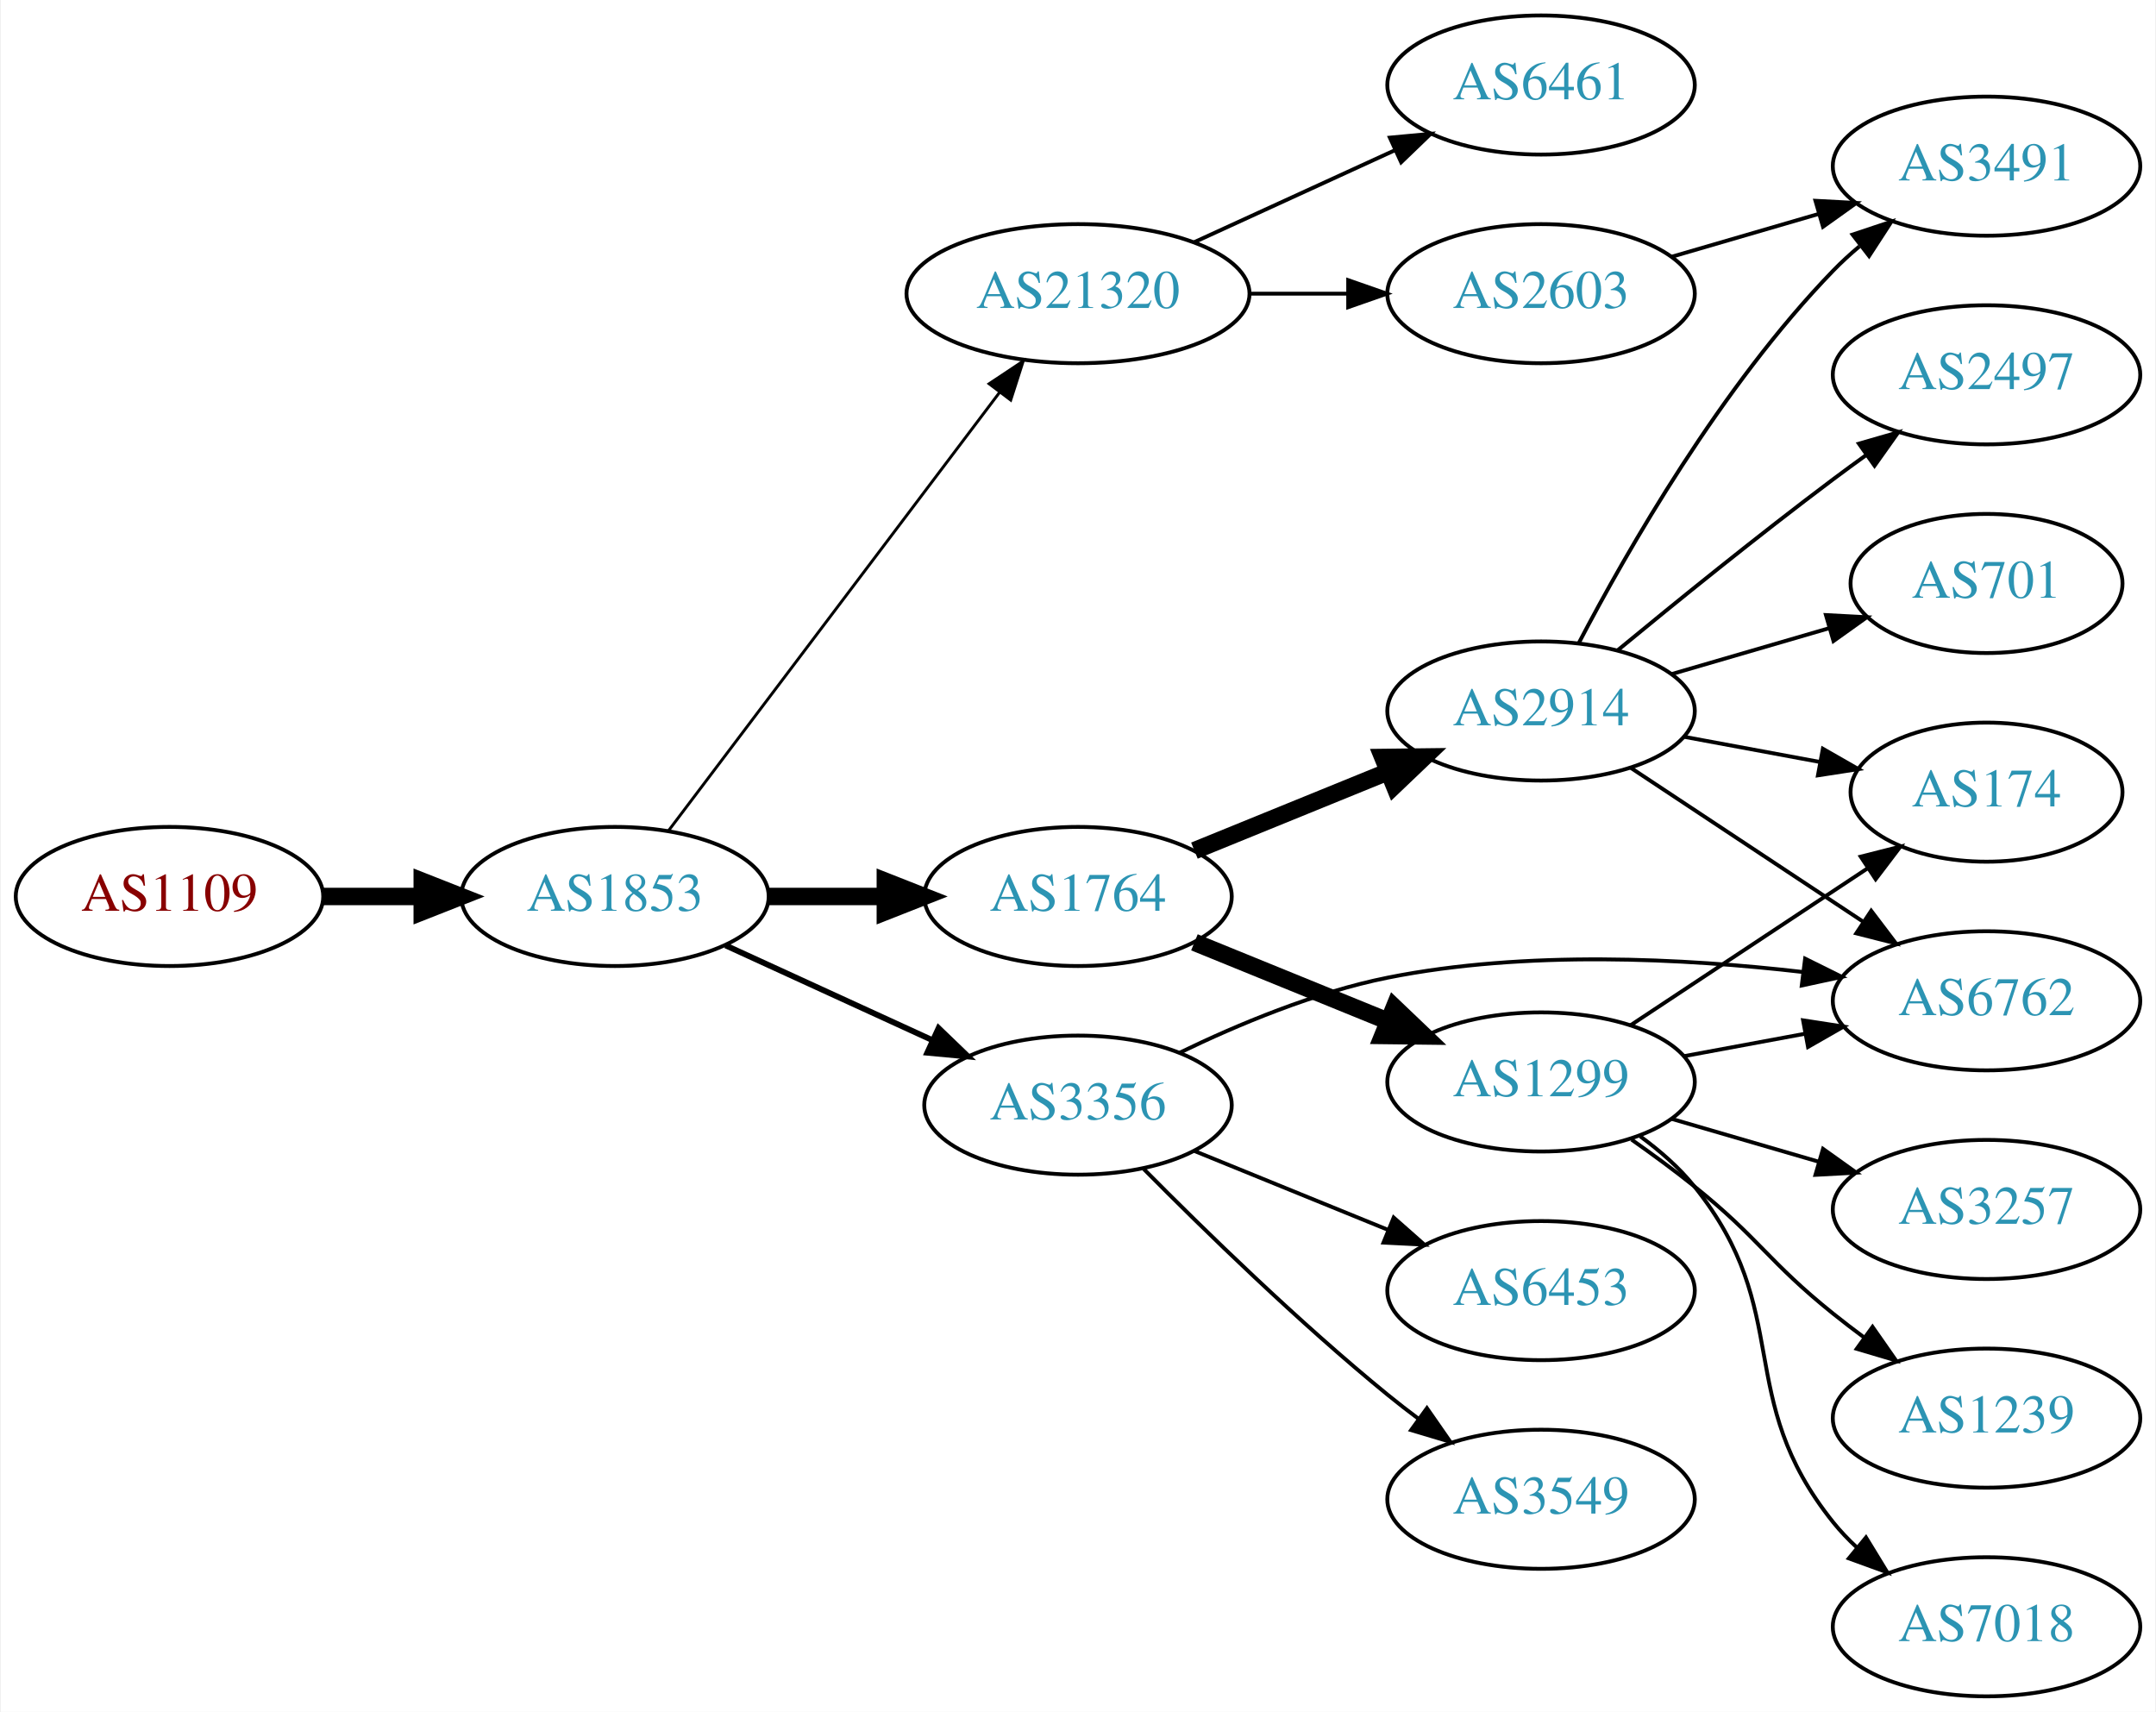
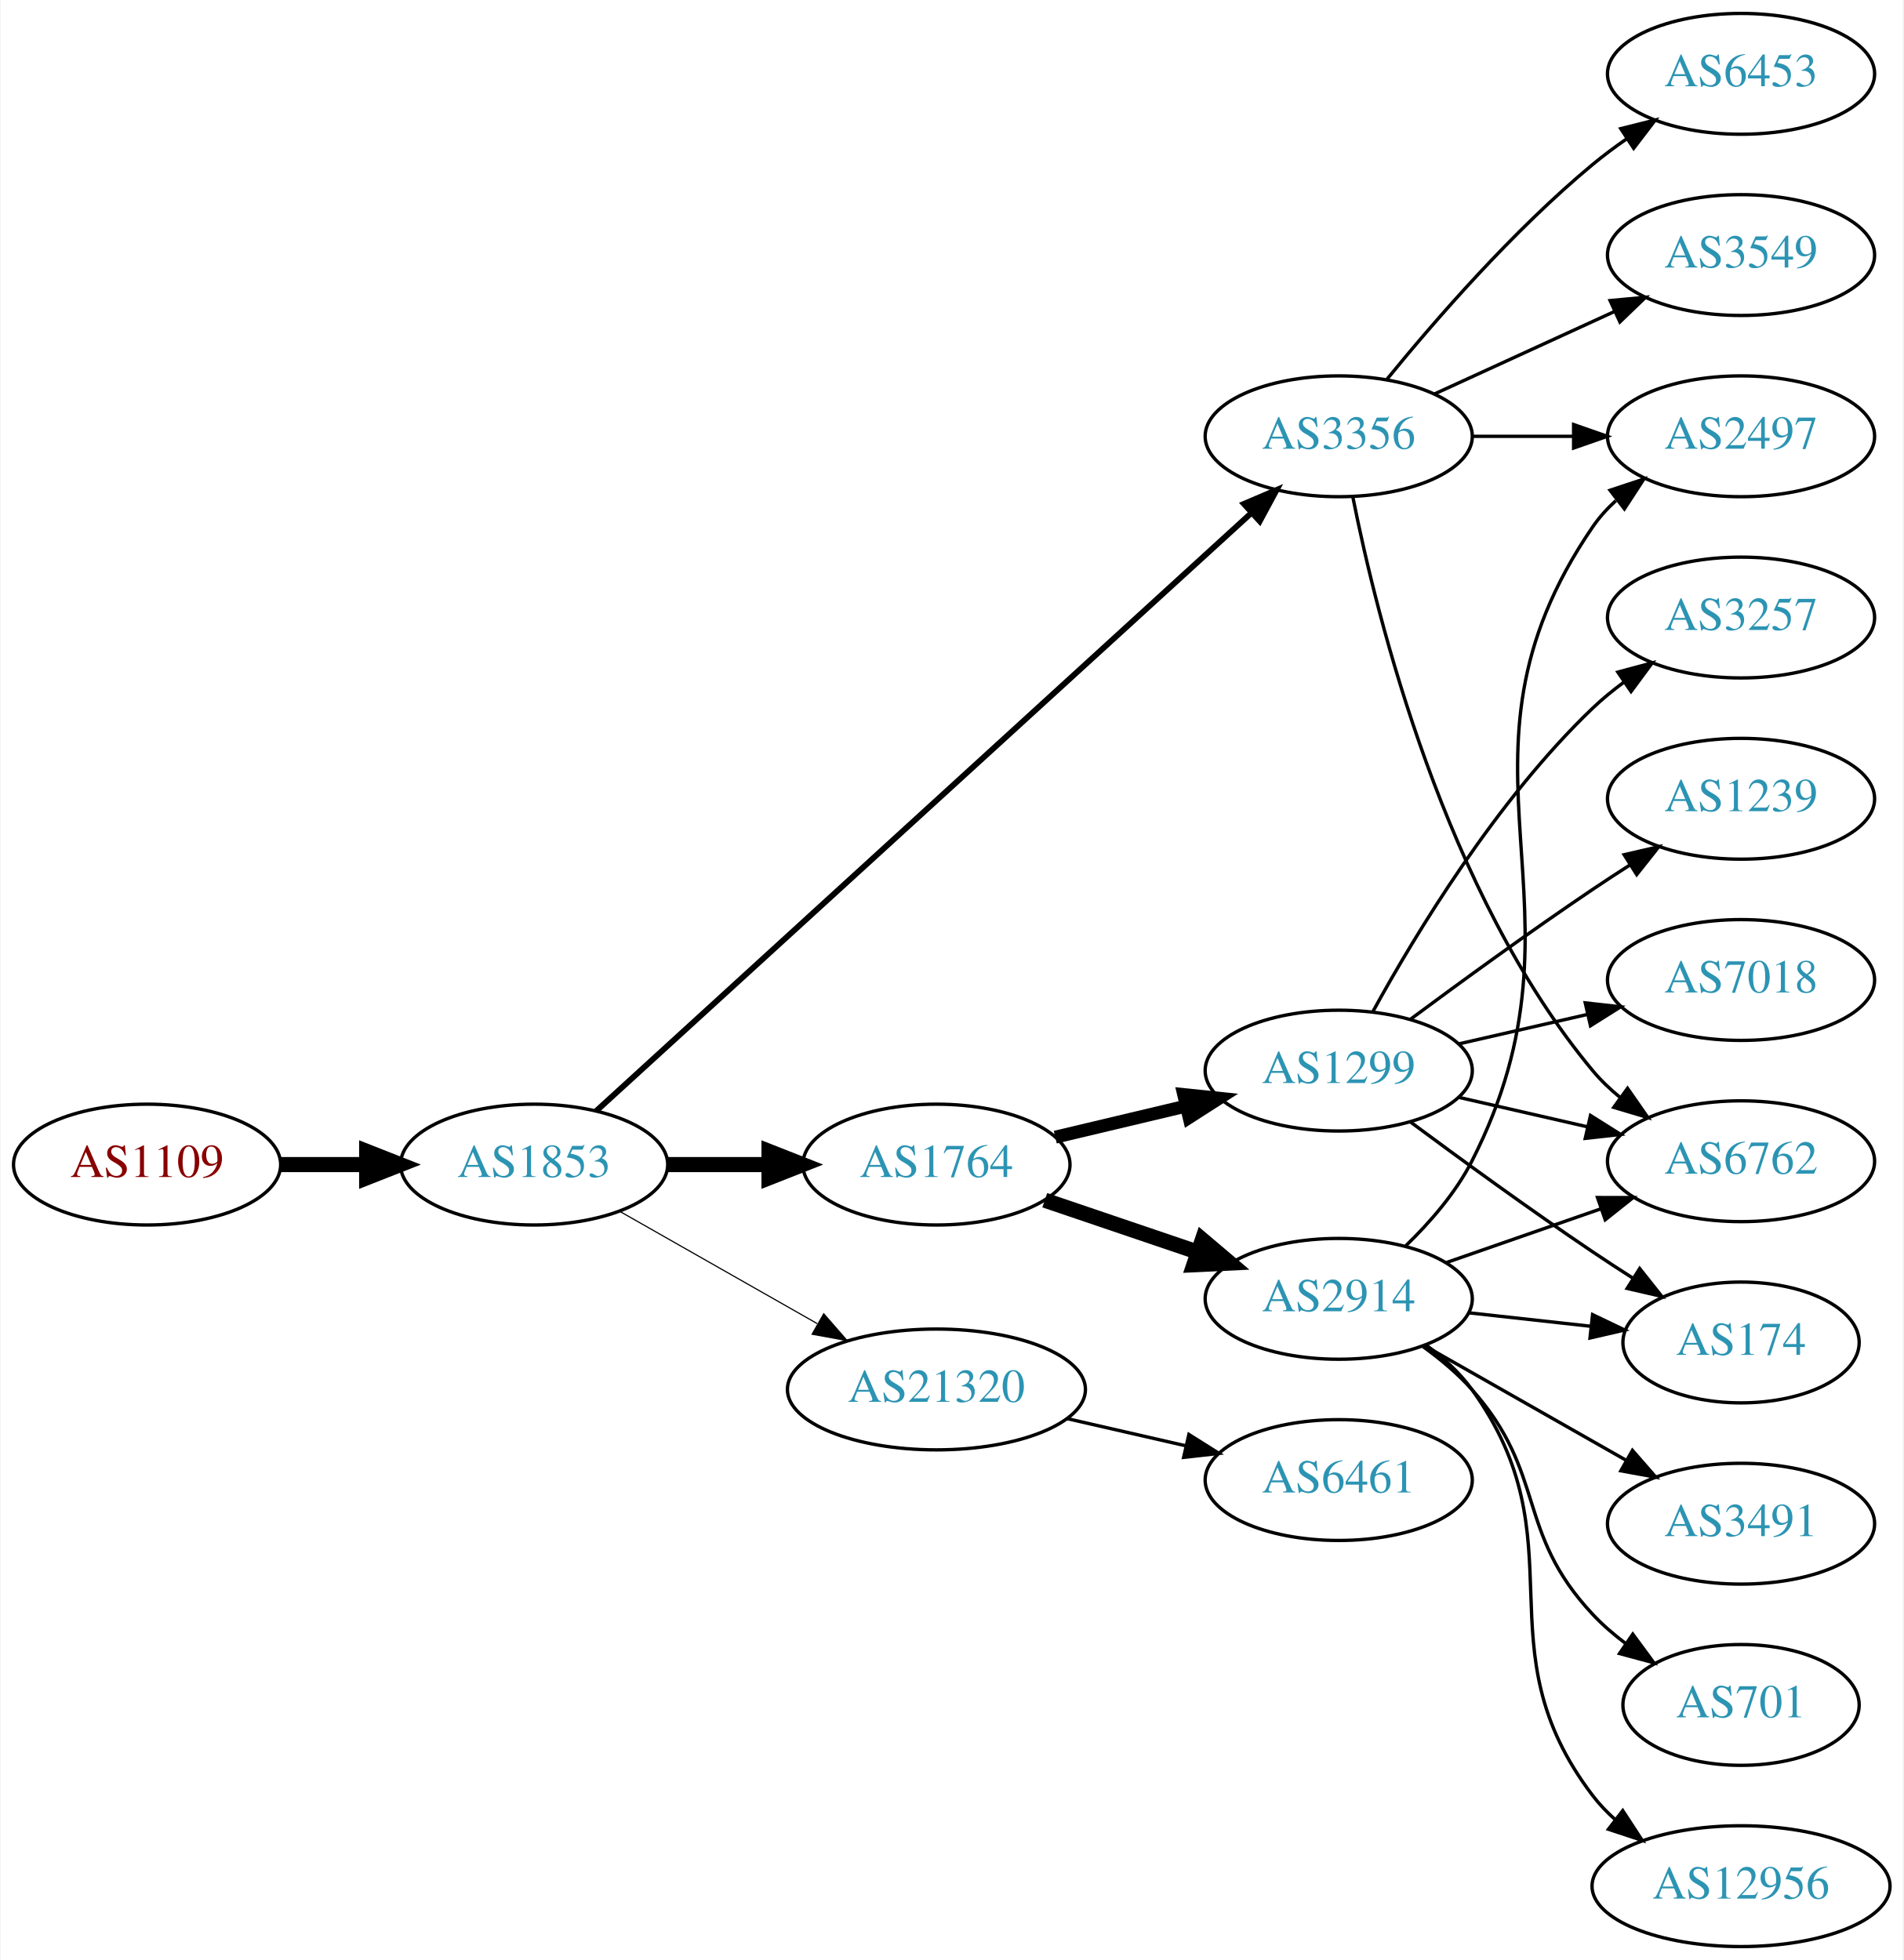
- <svg xmlns="http://www.w3.org/2000/svg" xmlns:xlink="http://www.w3.org/1999/xlink" width="558pt" height="443pt" viewBox="0.00 0.00 557.56 443.00">
-   <g id="graph0" class="graph" transform="scale(1 1) rotate(0) translate(4 439)">
-     <polygon fill="white" stroke="none" points="-4,4 -4,-439 553.564,-439 553.564,4 -4,4" />
+ <svg xmlns="http://www.w3.org/2000/svg" xmlns:xlink="http://www.w3.org/1999/xlink" width="567pt" height="584pt" viewBox="0.00 0.00 566.66 584.00">
+   <g id="graph0" class="graph" transform="scale(1 1) rotate(0) translate(4 580)">
+     <polygon fill="white" stroke="none" points="-4,4 -4,-580 562.663,-580 562.663,4 -4,4" />
    <g id="node1" class="node">
      <g id="a_node1">
        <a xlink:href="/asn/1109" xlink:title="AS1109 ~ University of Salzburg [AT]">
-           <ellipse fill="#ffffff" stroke="black" cx="39.647" cy="-207" rx="39.794" ry="18" />
-           <text text-anchor="middle" x="39.647" y="-203.3" font-family="Times,serif" font-size="14.00" fill="#880000">AS1109</text>
+           <ellipse fill="#ffffff" stroke="black" cx="39.647" cy="-233" rx="39.794" ry="18" />
+           <text text-anchor="middle" x="39.647" y="-229.3" font-family="Times,serif" font-size="14.00" fill="#880000">AS1109</text>
        </a>
      </g>
    </g>
    <g id="node2" class="node">
      <g id="a_node2">
        <a xlink:href="/asn/1853" xlink:title="AS1853 ~ ACOnet Backbone [AT]">
-           <ellipse fill="#ffffff" stroke="black" cx="154.939" cy="-207" rx="39.794" ry="18" />
-           <text text-anchor="middle" x="154.939" y="-203.3" font-family="Times,serif" font-size="14.00" fill="#2c94b3">AS1853</text>
+           <ellipse fill="#ffffff" stroke="black" cx="154.939" cy="-233" rx="39.794" ry="18" />
+           <text text-anchor="middle" x="154.939" y="-229.3" font-family="Times,serif" font-size="14.00" fill="#2c94b3">AS1853</text>
        </a>
      </g>
    </g>
    <g id="edge1" class="edge">
-       <path fill="none" stroke="black" stroke-width="4.5" d="M79.319,-207C87.522,-207 96.286,-207 104.818,-207" />
-       <polygon fill="black" stroke="black" stroke-width="4.5" points="105.057,-210.938 115.057,-207 105.057,-203.063 105.057,-210.938" />
+       <path fill="none" stroke="black" stroke-width="4.5" d="M79.319,-233C87.522,-233 96.286,-233 104.818,-233" />
+       <polygon fill="black" stroke="black" stroke-width="4.5" points="105.057,-236.938 115.057,-233 105.057,-229.063 105.057,-236.938" />
    </g>
    <g id="node3" class="node">
      <g id="a_node3">
        <a xlink:href="/asn/1764" xlink:title="AS1764 ~ NEXTLAYER-AS [AT]">
-           <ellipse fill="#ffffff" stroke="black" cx="274.782" cy="-207" rx="39.794" ry="18" />
-           <text text-anchor="middle" x="274.782" y="-203.3" font-family="Times,serif" font-size="14.00" fill="#2c94b3">AS1764</text>
+           <ellipse fill="#ffffff" stroke="black" cx="274.782" cy="-233" rx="39.794" ry="18" />
+           <text text-anchor="middle" x="274.782" y="-229.3" font-family="Times,serif" font-size="14.00" fill="#2c94b3">AS1764</text>
        </a>
      </g>
    </g>
    <g id="edge2" class="edge">
-       <path fill="none" stroke="black" stroke-width="4.5" d="M194.852,-207C204.405,-207 214.755,-207 224.718,-207" />
-       <polygon fill="black" stroke="black" stroke-width="4.5" points="224.91,-210.938 234.91,-207 224.91,-203.063 224.91,-210.938" />
+       <path fill="none" stroke="black" stroke-width="4.5" d="M194.852,-233C204.405,-233 214.755,-233 224.718,-233" />
+       <polygon fill="black" stroke="black" stroke-width="4.5" points="224.91,-236.938 234.91,-233 224.91,-229.063 224.91,-236.938" />
    </g>
    <g id="node4" class="node">
      <g id="a_node4">
-         <a xlink:href="/asn/21320" xlink:title="AS21320 ~ GEANT Vereniging [EU]">
-           <ellipse fill="#ffffff" stroke="black" cx="274.782" cy="-363" rx="44.393" ry="18" />
-           <text text-anchor="middle" x="274.782" y="-359.3" font-family="Times,serif" font-size="14.00" fill="#2c94b3">AS21320</text>
+         <a xlink:href="/asn/3356" xlink:title="AS3356 ~ Level 3 Parent, LLC [US]">
+           <ellipse fill="#ffffff" stroke="black" cx="394.625" cy="-450" rx="39.794" ry="18" />
+           <text text-anchor="middle" x="394.625" y="-446.3" font-family="Times,serif" font-size="14.00" fill="#2c94b3">AS3356</text>
        </a>
      </g>
    </g>
    <g id="edge3" class="edge">
-       <path fill="none" stroke="black" stroke-width="0.75" d="M168.775,-223.992C189.474,-251.393 230.347,-305.501 254.542,-337.53" />
-       <polygon fill="black" stroke="black" stroke-width="0.75" points="251.782,-339.683 260.603,-345.553 257.368,-335.464 251.782,-339.683" />
+       <path fill="none" stroke="black" stroke-width="1.731" d="M173.417,-248.957C215.054,-286.97 320.231,-382.994 368.593,-427.147" />
+       <polygon fill="black" stroke="black" stroke-width="1.731" points="366.376,-429.862 376.121,-434.02 371.096,-424.693 366.376,-429.862" />
    </g>
    <g id="node5" class="node">
      <g id="a_node5">
-         <a xlink:href="/asn/3356" xlink:title="AS3356 ~ Level 3 Parent, LLC [US]">
-           <ellipse fill="#ffffff" stroke="black" cx="274.782" cy="-153" rx="39.794" ry="18" />
-           <text text-anchor="middle" x="274.782" y="-149.3" font-family="Times,serif" font-size="14.00" fill="#2c94b3">AS3356</text>
+         <a xlink:href="/asn/21320" xlink:title="AS21320 ~ GEANT Vereniging [EU]">
+           <ellipse fill="#ffffff" stroke="black" cx="274.782" cy="-166" rx="44.393" ry="18" />
+           <text text-anchor="middle" x="274.782" y="-162.3" font-family="Times,serif" font-size="14.00" fill="#2c94b3">AS21320</text>
        </a>
      </g>
    </g>
    <g id="edge4" class="edge">
-       <path fill="none" stroke="black" stroke-width="1.5" d="M183.568,-194.339C199.525,-187.027 219.796,-177.739 237.079,-169.819" />
-       <polygon fill="black" stroke="black" stroke-width="1.5" points="238.693,-172.929 246.326,-165.581 235.777,-166.565 238.693,-172.929" />
+       <path fill="none" stroke="black" stroke-width="0.346" d="M180.357,-219.118C197.389,-209.433 220.362,-196.372 239.265,-185.625" />
+       <polygon fill="black" stroke="black" stroke-width="0.346" points="241.21,-188.545 248.173,-180.56 237.75,-182.46 241.21,-188.545" />
    </g>
    <g id="node6" class="node">
      <g id="a_node6">
-         <a xlink:href="/asn/1299" xlink:title="AS1299 ~ Telia Carrier [EU]">
-           <ellipse fill="#ffffff" stroke="black" cx="394.625" cy="-159" rx="39.794" ry="18" />
-           <text text-anchor="middle" x="394.625" y="-155.3" font-family="Times,serif" font-size="14.00" fill="#2c94b3">AS1299</text>
+         <a xlink:href="/asn/2914" xlink:title="AS2914 ~ NTT America, Inc. [US]">
+           <ellipse fill="#ffffff" stroke="black" cx="394.625" cy="-193" rx="39.794" ry="18" />
+           <text text-anchor="middle" x="394.625" y="-189.3" font-family="Times,serif" font-size="14.00" fill="#2c94b3">AS2914</text>
        </a>
      </g>
    </g>
    <g id="edge5" class="edge">
-       <path fill="none" stroke="black" stroke-width="4.5" d="M304.912,-195.135C320.067,-188.962 338.791,-181.335 355.125,-174.682" />
-       <polygon fill="black" stroke="black" stroke-width="4.5" points="356.646,-178.314 364.422,-170.895 353.675,-171.021 356.646,-178.314" />
+       <path fill="none" stroke="black" stroke-width="4.5" d="M307.052,-222.386C321.036,-217.639 337.707,-211.981 352.668,-206.902" />
+       <polygon fill="black" stroke="black" stroke-width="4.5" points="354.004,-210.607 362.208,-203.664 351.473,-203.15 354.004,-210.607" />
    </g>
    <g id="node7" class="node">
      <g id="a_node7">
-         <a xlink:href="/asn/2914" xlink:title="AS2914 ~ NTT America, Inc. [US]">
-           <ellipse fill="#ffffff" stroke="black" cx="394.625" cy="-255" rx="39.794" ry="18" />
-           <text text-anchor="middle" x="394.625" y="-251.3" font-family="Times,serif" font-size="14.00" fill="#2c94b3">AS2914</text>
+         <a xlink:href="/asn/1299" xlink:title="AS1299 ~ Telia Carrier [EU]">
+           <ellipse fill="#ffffff" stroke="black" cx="394.625" cy="-261" rx="39.794" ry="18" />
+           <text text-anchor="middle" x="394.625" y="-257.3" font-family="Times,serif" font-size="14.00" fill="#2c94b3">AS1299</text>
        </a>
      </g>
    </g>
    <g id="edge6" class="edge">
-       <path fill="none" stroke="black" stroke-width="4.5" d="M304.912,-218.865C320.067,-225.038 338.791,-232.665 355.125,-239.318" />
-       <polygon fill="black" stroke="black" stroke-width="4.5" points="353.675,-242.979 364.422,-243.105 356.646,-235.686 353.675,-242.979" />
+       <path fill="none" stroke="black" stroke-width="3.857" d="M310.184,-241.174C322.299,-244.053 336.096,-247.331 348.935,-250.382" />
+       <polygon fill="black" stroke="black" stroke-width="3.857" points="348.438,-253.861 358.976,-252.767 350.056,-247.05 348.438,-253.861" />
+     </g>
+     <g id="node10" class="node">
+       <g id="a_node10">
+         <a xlink:href="/asn/6762" xlink:title="AS6762 ~ TELECOM ITALIA SPARKLE S.p.A. [IT]">
+           <ellipse fill="#ffffff" stroke="black" cx="514.467" cy="-234" rx="39.794" ry="18" />
+           <text text-anchor="middle" x="514.467" y="-230.3" font-family="Times,serif" font-size="14.00" fill="#2c94b3">AS6762</text>
+         </a>
+       </g>
+     </g>
+     <g id="edge18" class="edge">
+       <path fill="none" stroke="black" d="M398.823,-431.927C405.987,-395.859 426.261,-313.875 470.271,-261 472.676,-258.111 475.472,-255.437 478.465,-252.987" />
+       <polygon fill="black" stroke="black" points="480.654,-255.723 486.708,-247.027 476.553,-250.05 480.654,-255.723" />
+     </g>
+     <g id="node12" class="node">
+       <g id="a_node12">
+         <a xlink:href="/asn/2497" xlink:title="AS2497 ~ Internet Initiative Japan Inc. [JP]">
+           <ellipse fill="#ffffff" stroke="black" cx="514.467" cy="-450" rx="39.794" ry="18" />
+           <text text-anchor="middle" x="514.467" y="-446.3" font-family="Times,serif" font-size="14.00" fill="#2c94b3">AS2497</text>
+         </a>
+       </g>
+     </g>
+     <g id="edge19" class="edge">
+       <path fill="none" stroke="black" d="M434.537,-450C444.091,-450 454.44,-450 464.403,-450" />
+       <polygon fill="black" stroke="black" points="464.595,-453.5 474.595,-450 464.595,-446.5 464.595,-453.5" />
+     </g>
+     <g id="node17" class="node">
+       <g id="a_node17">
+         <a xlink:href="/asn/3549" xlink:title="AS3549 ~ Level 3 Parent, LLC [US]">
+           <ellipse fill="#ffffff" stroke="black" cx="514.467" cy="-504" rx="39.794" ry="18" />
+           <text text-anchor="middle" x="514.467" y="-500.3" font-family="Times,serif" font-size="14.00" fill="#2c94b3">AS3549</text>
+         </a>
+       </g>
+     </g>
+     <g id="edge20" class="edge">
+       <path fill="none" stroke="black" d="M423.253,-462.661C439.21,-469.973 459.481,-479.261 476.764,-487.181" />
+       <polygon fill="black" stroke="black" points="475.462,-490.435 486.011,-491.419 478.378,-484.071 475.462,-490.435" />
+     </g>
+     <g id="node18" class="node">
+       <g id="a_node18">
+         <a xlink:href="/asn/6453" xlink:title="AS6453 ~ TATA COMMUNICATIONS (AMERICA) INC [US]">
+           <ellipse fill="#ffffff" stroke="black" cx="514.467" cy="-558" rx="39.794" ry="18" />
+           <text text-anchor="middle" x="514.467" y="-554.3" font-family="Times,serif" font-size="14.00" fill="#2c94b3">AS6453</text>
+         </a>
+       </g>
+     </g>
+     <g id="edge21" class="edge">
+       <path fill="none" stroke="black" d="M409.044,-467.065C423.158,-484.375 446.573,-511.345 470.271,-531 473.487,-533.668 476.988,-536.27 480.558,-538.741" />
+       <polygon fill="black" stroke="black" points="478.636,-541.666 488.915,-544.236 482.482,-535.817 478.636,-541.666" />
+     </g>
+     <g id="node19" class="node">
+       <g id="a_node19">
+         <a xlink:href="/asn/6461" xlink:title="AS6461 ~ Zayo Bandwidth [US]">
+           <ellipse fill="#ffffff" stroke="black" cx="394.625" cy="-139" rx="39.794" ry="18" />
+           <text text-anchor="middle" x="394.625" y="-135.3" font-family="Times,serif" font-size="14.00" fill="#2c94b3">AS6461</text>
+         </a>
+       </g>
+     </g>
+     <g id="edge22" class="edge">
+       <path fill="none" stroke="black" d="M313.717,-157.308C324.957,-154.733 337.37,-151.889 348.993,-149.226" />
+       <polygon fill="black" stroke="black" points="349.989,-152.588 358.955,-146.943 348.426,-145.765 349.989,-152.588" />
    </g>
    <g id="node8" class="node">
      <g id="a_node8">
-         <a xlink:href="/asn/2603" xlink:title="AS2603 ~ NORDUnet [NO]">
-           <ellipse fill="#ffffff" stroke="black" cx="394.625" cy="-363" rx="39.794" ry="18" />
-           <text text-anchor="middle" x="394.625" y="-359.3" font-family="Times,serif" font-size="14.00" fill="#2c94b3">AS2603</text>
+         <a xlink:href="/asn/174" xlink:title="AS174 ~ Cogent Communications [US]">
+           <ellipse fill="#ffffff" stroke="black" cx="514.467" cy="-180" rx="35.194" ry="18" />
+           <text text-anchor="middle" x="514.467" y="-176.3" font-family="Times,serif" font-size="14.00" fill="#2c94b3">AS174</text>
        </a>
      </g>
    </g>
    <g id="edge7" class="edge">
-       <path fill="none" stroke="black" d="M318.993,-363C327.306,-363 336.068,-363 344.551,-363" />
-       <polygon fill="black" stroke="black" points="344.709,-366.5 354.709,-363 344.709,-359.5 344.709,-366.5" />
+       <path fill="none" stroke="black" d="M433.235,-188.851C444.8,-187.575 457.632,-186.16 469.58,-184.841" />
+       <polygon fill="black" stroke="black" points="470.242,-188.29 479.798,-183.714 469.474,-181.332 470.242,-188.29" />
    </g>
    <g id="node9" class="node">
      <g id="a_node9">
-         <a xlink:href="/asn/6461" xlink:title="AS6461 ~ Zayo Bandwidth [US]">
-           <ellipse fill="#ffffff" stroke="black" cx="394.625" cy="-417" rx="39.794" ry="18" />
-           <text text-anchor="middle" x="394.625" y="-413.3" font-family="Times,serif" font-size="14.00" fill="#2c94b3">AS6461</text>
+         <a xlink:href="/asn/3491" xlink:title="AS3491 ~ PCCW Global, Inc. [US]">
+           <ellipse fill="#ffffff" stroke="black" cx="514.467" cy="-126" rx="39.794" ry="18" />
+           <text text-anchor="middle" x="514.467" y="-122.3" font-family="Times,serif" font-size="14.00" fill="#2c94b3">AS3491</text>
        </a>
      </g>
    </g>
    <g id="edge8" class="edge">
-       <path fill="none" stroke="black" d="M304.912,-376.348C320.523,-383.502 339.92,-392.391 356.593,-400.03" />
-       <polygon fill="black" stroke="black" points="355.496,-403.378 366.045,-404.362 358.412,-397.014 355.496,-403.378" />
+       <path fill="none" stroke="black" d="M420.042,-179.118C437.501,-169.191 461.202,-155.716 480.362,-144.822" />
+       <polygon fill="black" stroke="black" points="482.118,-147.85 489.081,-139.865 478.658,-141.765 482.118,-147.85" />
+     </g>
+     <g id="edge9" class="edge">
+       <path fill="none" stroke="black" d="M426.586,-203.772C440.683,-208.677 457.559,-214.548 472.673,-219.807" />
+       <polygon fill="black" stroke="black" points="471.708,-223.177 482.303,-223.157 474.008,-216.566 471.708,-223.177" />
+     </g>
+     <g id="node11" class="node">
+       <g id="a_node11">
+         <a xlink:href="/asn/701" xlink:title="AS701 ~ UUNET [US]">
+           <ellipse fill="#ffffff" stroke="black" cx="514.467" cy="-72" rx="35.194" ry="18" />
+           <text text-anchor="middle" x="514.467" y="-68.3" font-family="Times,serif" font-size="14.00" fill="#2c94b3">AS701</text>
+         </a>
+       </g>
+     </g>
+     <g id="edge10" class="edge">
+       <path fill="none" stroke="black" d="M419.54,-178.91C424.783,-175.14 430.028,-170.77 434.271,-166 456.739,-140.743 447.165,-123.674 470.271,-99 473.195,-95.877 476.557,-92.971 480.086,-90.31" />
+       <polygon fill="black" stroke="black" points="482.216,-93.094 488.498,-84.562 478.267,-87.314 482.216,-93.094" />
+     </g>
+     <g id="edge11" class="edge">
+       <path fill="none" stroke="black" d="M414.623,-208.831C421.839,-215.824 429.467,-224.591 434.271,-234 473.153,-310.159 421.975,-352.434 470.271,-423 472.219,-425.846 474.576,-428.452 477.172,-430.824" />
+       <polygon fill="black" stroke="black" points="475.451,-433.917 485.508,-437.249 479.724,-428.372 475.451,-433.917" />
    </g>
    <g id="node13" class="node">
      <g id="a_node13">
-         <a xlink:href="/asn/6762" xlink:title="AS6762 ~ TELECOM ITALIA SPARKLE S.p.A. [IT]">
-           <ellipse fill="#ffffff" stroke="black" cx="509.918" cy="-180" rx="39.794" ry="18" />
-           <text text-anchor="middle" x="509.918" y="-176.3" font-family="Times,serif" font-size="14.00" fill="#2c94b3">AS6762</text>
-         </a>
-       </g>
-     </g>
-     <g id="edge21" class="edge">
-       <path fill="none" stroke="black" d="M301.005,-166.524C316.174,-173.882 336.136,-182.231 354.978,-186 390.558,-193.116 431.659,-191.005 462.437,-187.448" />
-       <polygon fill="black" stroke="black" points="462.967,-190.909 472.457,-186.198 462.1,-183.963 462.967,-190.909" />
-     </g>
-     <g id="node18" class="node">
-       <g id="a_node18">
-         <a xlink:href="/asn/3549" xlink:title="AS3549 ~ Level 3 Parent, LLC [US]">
-           <ellipse fill="#ffffff" stroke="black" cx="394.625" cy="-51" rx="39.794" ry="18" />
-           <text text-anchor="middle" x="394.625" y="-47.3" font-family="Times,serif" font-size="14.00" fill="#2c94b3">AS3549</text>
-         </a>
-       </g>
-     </g>
-     <g id="edge20" class="edge">
-       <path fill="none" stroke="black" d="M291.815,-136.455C307.37,-120.739 331.936,-96.787 354.978,-78 357.516,-75.931 360.204,-73.85 362.933,-71.81" />
-       <polygon fill="black" stroke="black" points="365.09,-74.57 371.137,-65.871 360.985,-68.9 365.09,-74.57" />
-     </g>
-     <g id="node19" class="node">
-       <g id="a_node19">
-         <a xlink:href="/asn/6453" xlink:title="AS6453 ~ TATA COMMUNICATIONS (AMERICA) INC [US]">
-           <ellipse fill="#ffffff" stroke="black" cx="394.625" cy="-105" rx="39.794" ry="18" />
-           <text text-anchor="middle" x="394.625" y="-101.3" font-family="Times,serif" font-size="14.00" fill="#2c94b3">AS6453</text>
-         </a>
-       </g>
-     </g>
-     <g id="edge22" class="edge">
-       <path fill="none" stroke="black" d="M304.912,-141.135C320.067,-134.962 338.791,-127.335 355.125,-120.682" />
-       <polygon fill="black" stroke="black" points="356.481,-123.909 364.422,-116.895 353.84,-117.426 356.481,-123.909" />
+         <a xlink:href="/asn/12956" xlink:title="AS12956 ~ TELXIUS [ES]">
+           <ellipse fill="#ffffff" stroke="black" cx="514.467" cy="-18" rx="44.393" ry="18" />
+           <text text-anchor="middle" x="514.467" y="-14.3" font-family="Times,serif" font-size="14.00" fill="#2c94b3">AS12956</text>
+         </a>
+       </g>
+     </g>
+     <g id="edge12" class="edge">
+       <path fill="none" stroke="black" d="M420.677,-179.207C425.746,-175.473 430.631,-171.044 434.271,-166 467.103,-120.502 436.286,-89.644 470.271,-45 472.253,-42.396 474.565,-39.981 477.069,-37.755" />
+       <polygon fill="black" stroke="black" points="479.228,-40.51 485.023,-31.64 474.962,-34.96 479.228,-40.51" />
+     </g>
+     <g id="edge13" class="edge">
+       <path fill="none" stroke="black" d="M415.955,-245.723C430.817,-234.696 451.562,-219.593 470.271,-207 474.088,-204.431 478.138,-201.79 482.169,-199.214" />
+       <polygon fill="black" stroke="black" points="484.273,-202.025 490.863,-193.729 480.538,-196.105 484.273,-202.025" />
    </g>
    <g id="edge17" class="edge">
-       <path fill="none" stroke="black" d="M431.471,-165.645C441.493,-167.502 452.523,-169.547 463.04,-171.496" />
-       <polygon fill="black" stroke="black" points="462.445,-174.945 472.915,-173.327 463.721,-168.063 462.445,-174.945" />
+       <path fill="none" stroke="black" d="M430.344,-253.045C442.344,-250.296 455.965,-247.175 468.657,-244.267" />
+       <polygon fill="black" stroke="black" points="469.623,-247.636 478.589,-241.991 468.06,-240.813 469.623,-247.636" />
    </g>
    <g id="node14" class="node">
      <g id="a_node14">
-         <a xlink:href="/asn/174" xlink:title="AS174 ~ Cogent Communications [US]">
-           <ellipse fill="#ffffff" stroke="black" cx="509.918" cy="-234" rx="35.194" ry="18" />
-           <text text-anchor="middle" x="509.918" y="-230.3" font-family="Times,serif" font-size="14.00" fill="#2c94b3">AS174</text>
-         </a>
-       </g>
-     </g>
-     <g id="edge16" class="edge">
-       <path fill="none" stroke="black" d="M417.738,-173.639C435.272,-185.247 459.946,-201.58 479.205,-214.33" />
-       <polygon fill="black" stroke="black" points="477.357,-217.305 487.628,-219.906 481.221,-211.468 477.357,-217.305" />
+         <a xlink:href="/asn/7018" xlink:title="AS7018 ~ AT&amp;T Services, Inc. [US]">
+           <ellipse fill="#ffffff" stroke="black" cx="514.467" cy="-288" rx="39.794" ry="18" />
+           <text text-anchor="middle" x="514.467" y="-284.3" font-family="Times,serif" font-size="14.00" fill="#2c94b3">AS7018</text>
+         </a>
+       </g>
+     </g>
+     <g id="edge14" class="edge">
+       <path fill="none" stroke="black" d="M430.344,-268.955C442.344,-271.704 455.965,-274.825 468.657,-277.733" />
+       <polygon fill="black" stroke="black" points="468.06,-281.187 478.589,-280.009 469.623,-274.364 468.06,-281.187" />
    </g>
    <g id="node15" class="node">
      <g id="a_node15">
        <a xlink:href="/asn/3257" xlink:title="AS3257 ~ GTT [DE]">
-           <ellipse fill="#ffffff" stroke="black" cx="509.918" cy="-126" rx="39.794" ry="18" />
-           <text text-anchor="middle" x="509.918" y="-122.3" font-family="Times,serif" font-size="14.00" fill="#2c94b3">AS3257</text>
+           <ellipse fill="#ffffff" stroke="black" cx="514.467" cy="-396" rx="39.794" ry="18" />
+           <text text-anchor="middle" x="514.467" y="-392.3" font-family="Times,serif" font-size="14.00" fill="#2c94b3">AS3257</text>
        </a>
      </g>
    </g>
    <g id="edge15" class="edge">
-       <path fill="none" stroke="black" d="M428.394,-149.455C440.254,-146 453.823,-142.048 466.4,-138.384" />
-       <polygon fill="black" stroke="black" points="467.6,-141.681 476.222,-135.524 465.642,-134.96 467.6,-141.681" />
+       <path fill="none" stroke="black" d="M404.866,-278.713C417.411,-301.561 441.588,-341.611 470.271,-369 473.139,-371.739 476.328,-374.347 479.637,-376.785" />
+       <polygon fill="black" stroke="black" points="477.761,-379.742 487.996,-382.477 481.7,-373.956 477.761,-379.742" />
    </g>
    <g id="node16" class="node">
      <g id="a_node16">
        <a xlink:href="/asn/1239" xlink:title="AS1239 ~ Sprint [US]">
-           <ellipse fill="#ffffff" stroke="black" cx="509.918" cy="-72" rx="39.794" ry="18" />
-           <text text-anchor="middle" x="509.918" y="-68.3" font-family="Times,serif" font-size="14.00" fill="#2c94b3">AS1239</text>
-         </a>
-       </g>
-     </g>
-     <g id="edge18" class="edge">
-       <path fill="none" stroke="black" d="M418.064,-144.07C423.473,-140.269 429.163,-136.096 434.271,-132 451.204,-118.422 453.338,-112.578 470.271,-99 472.825,-96.952 475.525,-94.885 478.262,-92.854" />
-       <polygon fill="black" stroke="black" points="480.414,-95.617 486.478,-86.93 476.32,-89.94 480.414,-95.617" />
-     </g>
-     <g id="node17" class="node">
-       <g id="a_node17">
-         <a xlink:href="/asn/7018" xlink:title="AS7018 ~ AT&amp;T Services, Inc. [US]">
-           <ellipse fill="#ffffff" stroke="black" cx="509.918" cy="-18" rx="39.794" ry="18" />
-           <text text-anchor="middle" x="509.918" y="-14.3" font-family="Times,serif" font-size="14.00" fill="#2c94b3">AS7018</text>
-         </a>
-       </g>
-     </g>
-     <g id="edge19" class="edge">
-       <path fill="none" stroke="black" d="M420.298,-144.919C425.387,-141.2 430.376,-136.85 434.271,-132 460.475,-99.374 444.067,-77.626 470.271,-45 472.097,-42.727 474.163,-40.563 476.367,-38.523" />
-       <polygon fill="black" stroke="black" points="478.719,-41.121 484.244,-32.081 474.287,-35.702 478.719,-41.121" />
-     </g>
-     <g id="node10" class="node">
-       <g id="a_node10">
-         <a xlink:href="/asn/3491" xlink:title="AS3491 ~ PCCW Global, Inc. [US]">
-           <ellipse fill="#ffffff" stroke="black" cx="509.918" cy="-396" rx="39.794" ry="18" />
-           <text text-anchor="middle" x="509.918" y="-392.3" font-family="Times,serif" font-size="14.00" fill="#2c94b3">AS3491</text>
-         </a>
-       </g>
-     </g>
-     <g id="edge12" class="edge">
-       <path fill="none" stroke="black" d="M404.443,-272.686C416.867,-296.442 441.276,-339.119 470.271,-369 472.355,-371.148 474.632,-373.233 477.004,-375.229" />
-       <polygon fill="black" stroke="black" points="475.243,-378.291 485.296,-381.637 479.524,-372.753 475.243,-378.291" />
-     </g>
-     <g id="node11" class="node">
-       <g id="a_node11">
-         <a xlink:href="/asn/2497" xlink:title="AS2497 ~ Internet Initiative Japan Inc. [JP]">
-           <ellipse fill="#ffffff" stroke="black" cx="509.918" cy="-342" rx="39.794" ry="18" />
-           <text text-anchor="middle" x="509.918" y="-338.3" font-family="Times,serif" font-size="14.00" fill="#2c94b3">AS2497</text>
-         </a>
-       </g>
-     </g>
-     <g id="edge10" class="edge">
-       <path fill="none" stroke="black" d="M414.37,-270.647C429.302,-282.969 450.85,-300.436 470.271,-315 473.04,-317.076 475.948,-319.203 478.874,-321.307" />
-       <polygon fill="black" stroke="black" points="476.886,-324.188 487.068,-327.116 480.934,-318.477 476.886,-324.188" />
-     </g>
-     <g id="node12" class="node">
-       <g id="a_node12">
-         <a xlink:href="/asn/701" xlink:title="AS701 ~ UUNET [US]">
-           <ellipse fill="#ffffff" stroke="black" cx="509.918" cy="-288" rx="35.194" ry="18" />
-           <text text-anchor="middle" x="509.918" y="-284.3" font-family="Times,serif" font-size="14.00" fill="#2c94b3">AS701</text>
-         </a>
-       </g>
-     </g>
-     <g id="edge11" class="edge">
-       <path fill="none" stroke="black" d="M428.394,-264.545C441.1,-268.246 455.769,-272.519 469.077,-276.395" />
-       <polygon fill="black" stroke="black" points="468.354,-279.83 478.933,-279.266 470.311,-273.109 468.354,-279.83" />
-     </g>
-     <g id="edge13" class="edge">
-       <path fill="none" stroke="black" d="M417.738,-240.361C434.937,-228.975 459.005,-213.042 478.095,-200.405" />
-       <polygon fill="black" stroke="black" points="480.067,-203.297 486.473,-194.858 476.203,-197.46 480.067,-203.297" />
-     </g>
-     <g id="edge14" class="edge">
-       <path fill="none" stroke="black" d="M431.471,-248.355C442.702,-246.274 455.2,-243.957 466.822,-241.803" />
-       <polygon fill="black" stroke="black" points="467.561,-245.226 476.755,-239.962 466.285,-238.343 467.561,-245.226" />
-     </g>
-     <g id="edge9" class="edge">
-       <path fill="none" stroke="black" d="M428.394,-372.545C440.254,-376 453.823,-379.952 466.4,-383.616" />
-       <polygon fill="black" stroke="black" points="465.642,-387.04 476.222,-386.476 467.6,-380.319 465.642,-387.04" />
+           <ellipse fill="#ffffff" stroke="black" cx="514.467" cy="-342" rx="39.794" ry="18" />
+           <text text-anchor="middle" x="514.467" y="-338.3" font-family="Times,serif" font-size="14.00" fill="#2c94b3">AS1239</text>
+         </a>
+       </g>
+     </g>
+     <g id="edge16" class="edge">
+       <path fill="none" stroke="black" d="M415.955,-276.277C430.817,-287.304 451.562,-302.407 470.271,-315 473.82,-317.389 477.57,-319.839 481.319,-322.242" />
+       <polygon fill="black" stroke="black" points="479.645,-325.325 489.967,-327.712 483.387,-319.409 479.645,-325.325" />
    </g>
  </g>
</svg>
